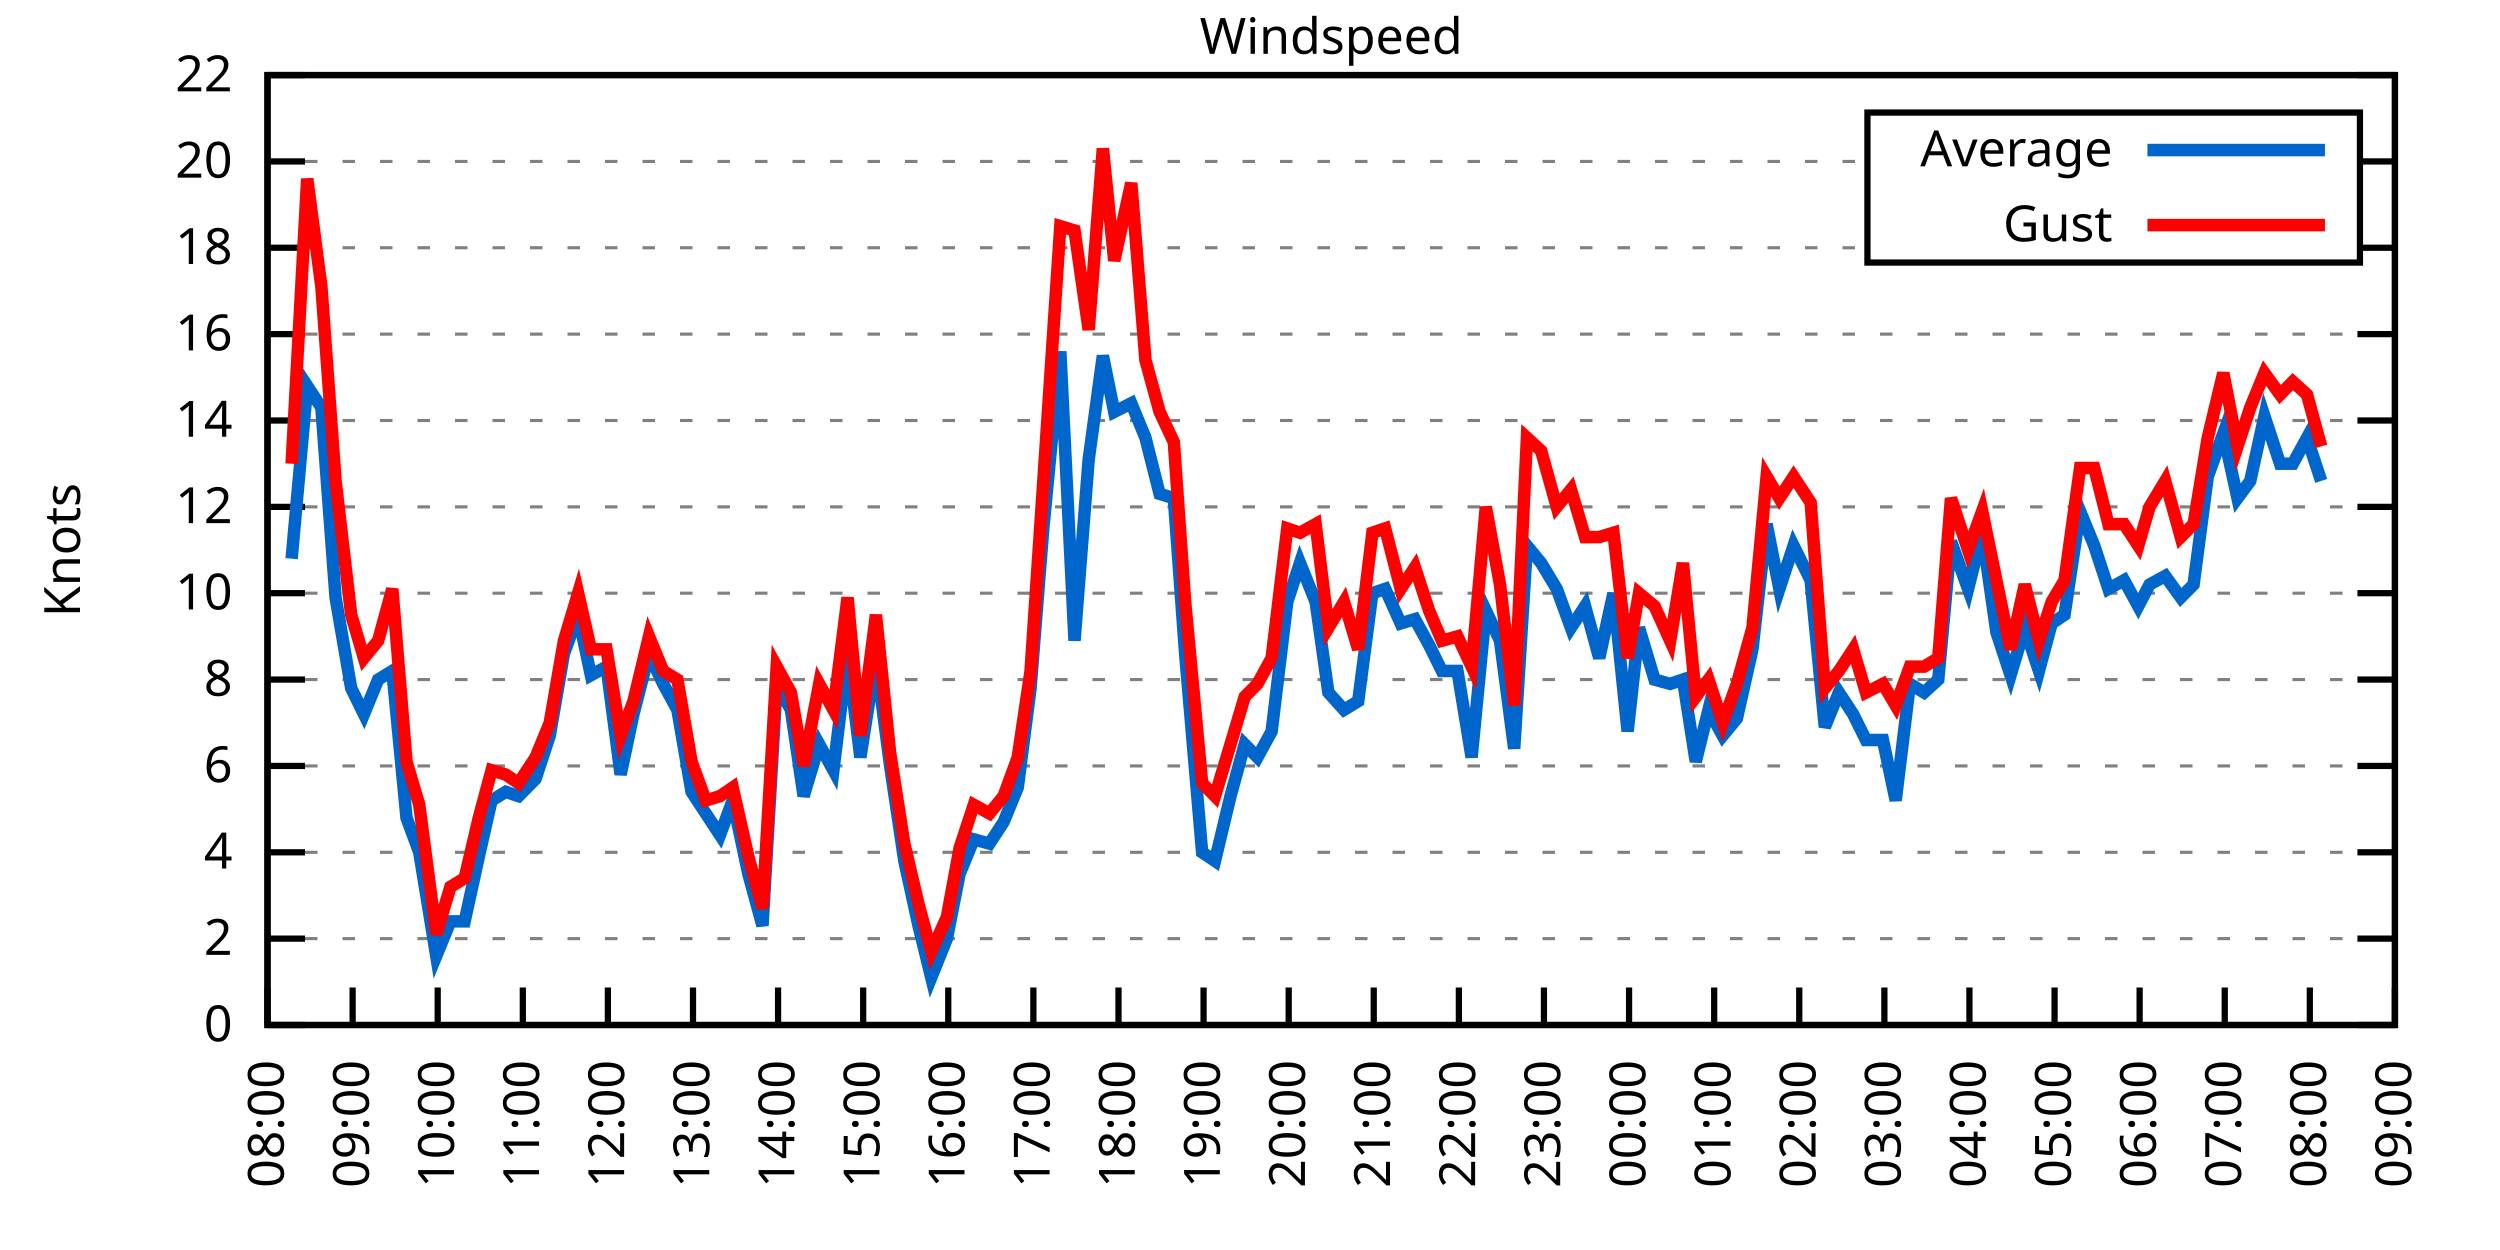
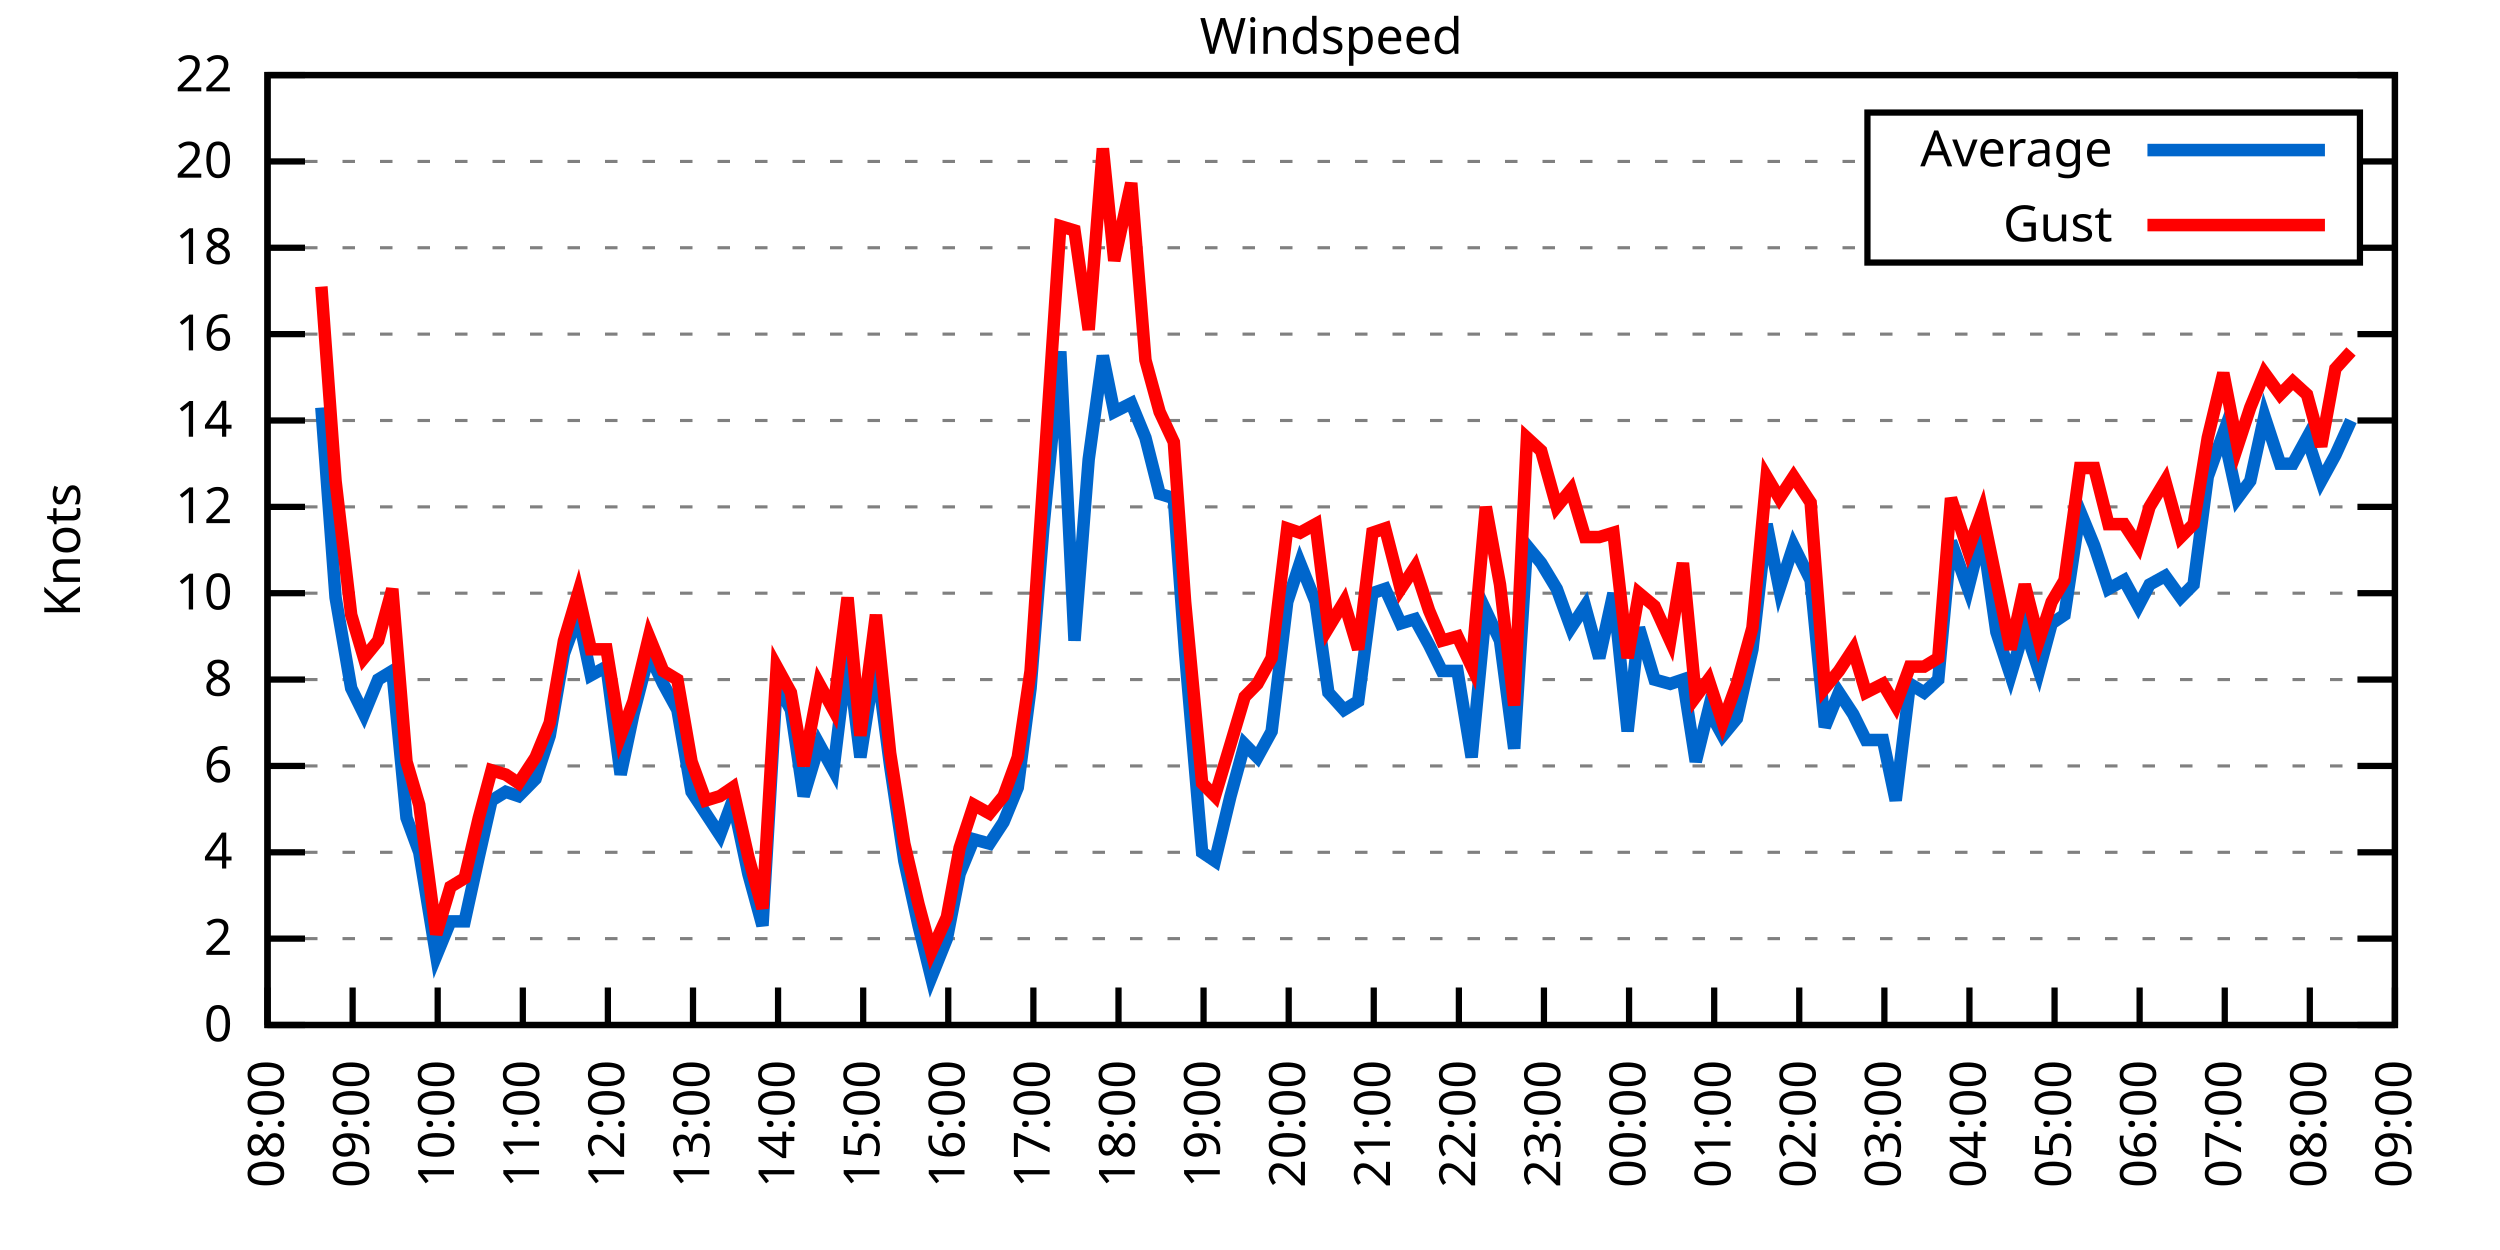
<svg xmlns="http://www.w3.org/2000/svg" xmlns:xlink="http://www.w3.org/1999/xlink" width="400" height="200" viewBox="0 0 400 200">
  <g id="gnuplot_canvas">
    <rect x="0" y="0" width="400" height="200" fill="none" />
    <defs>
      <circle id="gpDot" r="0.5" stroke-width="0.5" stroke="currentColor" />
      <path id="gpPt0" stroke-width="0.333" stroke="currentColor" d="M-1,0 h2 M0,-1 v2" />
      <path id="gpPt1" stroke-width="0.333" stroke="currentColor" d="M-1,-1 L1,1 M1,-1 L-1,1" />
      <path id="gpPt2" stroke-width="0.333" stroke="currentColor" d="M-1,0 L1,0 M0,-1 L0,1 M-1,-1 L1,1 M-1,1 L1,-1" />
      <rect id="gpPt3" stroke-width="0.333" stroke="currentColor" x="-1" y="-1" width="2" height="2" />
      <rect id="gpPt4" stroke-width="0.333" stroke="currentColor" fill="currentColor" x="-1" y="-1" width="2" height="2" />
      <circle id="gpPt5" stroke-width="0.333" stroke="currentColor" cx="0" cy="0" r="1" />
      <use xlink:href="#gpPt5" id="gpPt6" fill="currentColor" stroke="none" />
      <path id="gpPt7" stroke-width="0.333" stroke="currentColor" d="M0,-1.33 L-1.33,0.67 L1.33,0.67 z" />
      <use xlink:href="#gpPt7" id="gpPt8" fill="currentColor" stroke="none" />
      <use xlink:href="#gpPt7" id="gpPt9" stroke="currentColor" transform="rotate(180)" />
      <use xlink:href="#gpPt9" id="gpPt10" fill="currentColor" stroke="none" />
      <use xlink:href="#gpPt3" id="gpPt11" stroke="currentColor" transform="rotate(45)" />
      <use xlink:href="#gpPt11" id="gpPt12" fill="currentColor" stroke="none" />
      <path id="gpPt13" stroke-width="0.333" stroke="currentColor" d="M0,1.330 L1.265,0.411 L0.782,-1.067 L-0.782,-1.076 L-1.265,0.411 z" />
      <use xlink:href="#gpPt13" id="gpPt14" fill="currentColor" stroke="none" />
      <filter id="textbox" filterUnits="objectBoundingBox" x="0" y="0" height="1" width="1">
        <feFlood flood-color="white" flood-opacity="1" result="bgnd" />
        <feComposite in="SourceGraphic" in2="bgnd" operator="atop" />
      </filter>
      <filter id="greybox" filterUnits="objectBoundingBox" x="0" y="0" height="1" width="1">
        <feFlood flood-color="lightgrey" flood-opacity="1" result="grey" />
        <feComposite in="SourceGraphic" in2="grey" operator="atop" />
      </filter>
    </defs>
    <g fill="none" color="white" stroke="currentColor" stroke-width="1.00" stroke-linecap="butt" stroke-linejoin="miter">
</g>
    <g fill="none" color="black" stroke="currentColor" stroke-width="1.00" stroke-linecap="butt" stroke-linejoin="miter">
      <g stroke="none" shape-rendering="crispEdges">
        <polygon fill="rgb(255, 255, 255)" points="42.80,164.00 383.18,164.00 383.18,12.02 42.80,12.02 " />
      </g>
    </g>
    <g fill="none" color="black" stroke="currentColor" stroke-width="1.00" stroke-linecap="butt" stroke-linejoin="miter">
</g>
    <g fill="none" color="black" stroke="black" stroke-width="0.50" stroke-linecap="butt" stroke-linejoin="miter">
</g>
    <g fill="none" color="gray" stroke="currentColor" stroke-width="0.50" stroke-linecap="butt" stroke-linejoin="miter">
      <path stroke="gray" stroke-dasharray="2,4" class="gridline" d="M42.80,164.00 L383.19,164.00  " />
    </g>
    <g fill="none" color="gray" stroke="gray" stroke-width="1.00" stroke-linecap="butt" stroke-linejoin="miter">
</g>
    <g fill="none" color="black" stroke="currentColor" stroke-width="1.00" stroke-linecap="butt" stroke-linejoin="miter">
      <path stroke="black" d="M42.80,164.00 L48.80,164.00 M383.19,164.00 L377.19,164.00  " />
      <g transform="translate(37.20,166.60)" stroke="none" fill="black" font-family="Sans" font-size="8.00" text-anchor="end">
        <text>
          <tspan font-family="Sans"> 0</tspan>
        </text>
      </g>
    </g>
    <g fill="none" color="black" stroke="currentColor" stroke-width="1.00" stroke-linecap="butt" stroke-linejoin="miter">
</g>
    <g fill="none" color="black" stroke="black" stroke-width="0.50" stroke-linecap="butt" stroke-linejoin="miter">
</g>
    <g fill="none" color="gray" stroke="currentColor" stroke-width="0.50" stroke-linecap="butt" stroke-linejoin="miter">
      <path stroke="gray" stroke-dasharray="2,4" class="gridline" d="M42.80,150.18 L383.19,150.18  " />
    </g>
    <g fill="none" color="gray" stroke="gray" stroke-width="1.00" stroke-linecap="butt" stroke-linejoin="miter">
</g>
    <g fill="none" color="black" stroke="currentColor" stroke-width="1.00" stroke-linecap="butt" stroke-linejoin="miter">
      <path stroke="black" d="M42.80,150.18 L48.80,150.18 M383.19,150.18 L377.19,150.18  " />
      <g transform="translate(37.20,152.78)" stroke="none" fill="black" font-family="Sans" font-size="8.00" text-anchor="end">
        <text>
          <tspan font-family="Sans"> 2</tspan>
        </text>
      </g>
    </g>
    <g fill="none" color="black" stroke="currentColor" stroke-width="1.00" stroke-linecap="butt" stroke-linejoin="miter">
</g>
    <g fill="none" color="black" stroke="black" stroke-width="0.50" stroke-linecap="butt" stroke-linejoin="miter">
</g>
    <g fill="none" color="gray" stroke="currentColor" stroke-width="0.50" stroke-linecap="butt" stroke-linejoin="miter">
      <path stroke="gray" stroke-dasharray="2,4" class="gridline" d="M42.80,136.37 L383.19,136.37  " />
    </g>
    <g fill="none" color="gray" stroke="gray" stroke-width="1.00" stroke-linecap="butt" stroke-linejoin="miter">
</g>
    <g fill="none" color="black" stroke="currentColor" stroke-width="1.00" stroke-linecap="butt" stroke-linejoin="miter">
      <path stroke="black" d="M42.80,136.37 L48.80,136.37 M383.19,136.37 L377.19,136.37  " />
      <g transform="translate(37.20,138.97)" stroke="none" fill="black" font-family="Sans" font-size="8.00" text-anchor="end">
        <text>
          <tspan font-family="Sans"> 4</tspan>
        </text>
      </g>
    </g>
    <g fill="none" color="black" stroke="currentColor" stroke-width="1.00" stroke-linecap="butt" stroke-linejoin="miter">
</g>
    <g fill="none" color="black" stroke="black" stroke-width="0.50" stroke-linecap="butt" stroke-linejoin="miter">
</g>
    <g fill="none" color="gray" stroke="currentColor" stroke-width="0.50" stroke-linecap="butt" stroke-linejoin="miter">
      <path stroke="gray" stroke-dasharray="2,4" class="gridline" d="M42.80,122.55 L383.19,122.55  " />
    </g>
    <g fill="none" color="gray" stroke="gray" stroke-width="1.00" stroke-linecap="butt" stroke-linejoin="miter">
</g>
    <g fill="none" color="black" stroke="currentColor" stroke-width="1.00" stroke-linecap="butt" stroke-linejoin="miter">
      <path stroke="black" d="M42.80,122.55 L48.80,122.55 M383.19,122.55 L377.19,122.55  " />
      <g transform="translate(37.20,125.15)" stroke="none" fill="black" font-family="Sans" font-size="8.00" text-anchor="end">
        <text>
          <tspan font-family="Sans"> 6</tspan>
        </text>
      </g>
    </g>
    <g fill="none" color="black" stroke="currentColor" stroke-width="1.00" stroke-linecap="butt" stroke-linejoin="miter">
</g>
    <g fill="none" color="black" stroke="black" stroke-width="0.50" stroke-linecap="butt" stroke-linejoin="miter">
</g>
    <g fill="none" color="gray" stroke="currentColor" stroke-width="0.50" stroke-linecap="butt" stroke-linejoin="miter">
      <path stroke="gray" stroke-dasharray="2,4" class="gridline" d="M42.80,108.73 L383.19,108.73  " />
    </g>
    <g fill="none" color="gray" stroke="gray" stroke-width="1.00" stroke-linecap="butt" stroke-linejoin="miter">
</g>
    <g fill="none" color="black" stroke="currentColor" stroke-width="1.00" stroke-linecap="butt" stroke-linejoin="miter">
      <path stroke="black" d="M42.80,108.73 L48.80,108.73 M383.19,108.73 L377.19,108.73  " />
      <g transform="translate(37.20,111.33)" stroke="none" fill="black" font-family="Sans" font-size="8.00" text-anchor="end">
        <text>
          <tspan font-family="Sans"> 8</tspan>
        </text>
      </g>
    </g>
    <g fill="none" color="black" stroke="currentColor" stroke-width="1.00" stroke-linecap="butt" stroke-linejoin="miter">
</g>
    <g fill="none" color="black" stroke="black" stroke-width="0.50" stroke-linecap="butt" stroke-linejoin="miter">
</g>
    <g fill="none" color="gray" stroke="currentColor" stroke-width="0.50" stroke-linecap="butt" stroke-linejoin="miter">
      <path stroke="gray" stroke-dasharray="2,4" class="gridline" d="M42.80,94.91 L383.19,94.91  " />
    </g>
    <g fill="none" color="gray" stroke="gray" stroke-width="1.00" stroke-linecap="butt" stroke-linejoin="miter">
</g>
    <g fill="none" color="black" stroke="currentColor" stroke-width="1.00" stroke-linecap="butt" stroke-linejoin="miter">
      <path stroke="black" d="M42.80,94.91 L48.80,94.91 M383.19,94.91 L377.19,94.91  " />
      <g transform="translate(37.20,97.51)" stroke="none" fill="black" font-family="Sans" font-size="8.00" text-anchor="end">
        <text>
          <tspan font-family="Sans"> 10</tspan>
        </text>
      </g>
    </g>
    <g fill="none" color="black" stroke="currentColor" stroke-width="1.00" stroke-linecap="butt" stroke-linejoin="miter">
</g>
    <g fill="none" color="black" stroke="black" stroke-width="0.50" stroke-linecap="butt" stroke-linejoin="miter">
</g>
    <g fill="none" color="gray" stroke="currentColor" stroke-width="0.50" stroke-linecap="butt" stroke-linejoin="miter">
      <path stroke="gray" stroke-dasharray="2,4" class="gridline" d="M42.80,81.10 L383.19,81.10  " />
    </g>
    <g fill="none" color="gray" stroke="gray" stroke-width="1.00" stroke-linecap="butt" stroke-linejoin="miter">
</g>
    <g fill="none" color="black" stroke="currentColor" stroke-width="1.00" stroke-linecap="butt" stroke-linejoin="miter">
      <path stroke="black" d="M42.80,81.10 L48.80,81.10 M383.19,81.10 L377.19,81.10  " />
      <g transform="translate(37.20,83.70)" stroke="none" fill="black" font-family="Sans" font-size="8.00" text-anchor="end">
        <text>
          <tspan font-family="Sans"> 12</tspan>
        </text>
      </g>
    </g>
    <g fill="none" color="black" stroke="currentColor" stroke-width="1.00" stroke-linecap="butt" stroke-linejoin="miter">
</g>
    <g fill="none" color="black" stroke="black" stroke-width="0.50" stroke-linecap="butt" stroke-linejoin="miter">
</g>
    <g fill="none" color="gray" stroke="currentColor" stroke-width="0.50" stroke-linecap="butt" stroke-linejoin="miter">
      <path stroke="gray" stroke-dasharray="2,4" class="gridline" d="M42.80,67.28 L383.19,67.28  " />
    </g>
    <g fill="none" color="gray" stroke="gray" stroke-width="1.00" stroke-linecap="butt" stroke-linejoin="miter">
</g>
    <g fill="none" color="black" stroke="currentColor" stroke-width="1.00" stroke-linecap="butt" stroke-linejoin="miter">
      <path stroke="black" d="M42.80,67.28 L48.80,67.28 M383.19,67.28 L377.19,67.28  " />
      <g transform="translate(37.20,69.88)" stroke="none" fill="black" font-family="Sans" font-size="8.00" text-anchor="end">
        <text>
          <tspan font-family="Sans"> 14</tspan>
        </text>
      </g>
    </g>
    <g fill="none" color="black" stroke="currentColor" stroke-width="1.00" stroke-linecap="butt" stroke-linejoin="miter">
</g>
    <g fill="none" color="black" stroke="black" stroke-width="0.50" stroke-linecap="butt" stroke-linejoin="miter">
</g>
    <g fill="none" color="gray" stroke="currentColor" stroke-width="0.50" stroke-linecap="butt" stroke-linejoin="miter">
      <path stroke="gray" stroke-dasharray="2,4" class="gridline" d="M42.80,53.46 L383.19,53.46  " />
    </g>
    <g fill="none" color="gray" stroke="gray" stroke-width="1.00" stroke-linecap="butt" stroke-linejoin="miter">
</g>
    <g fill="none" color="black" stroke="currentColor" stroke-width="1.00" stroke-linecap="butt" stroke-linejoin="miter">
      <path stroke="black" d="M42.80,53.46 L48.80,53.46 M383.19,53.46 L377.19,53.46  " />
      <g transform="translate(37.20,56.06)" stroke="none" fill="black" font-family="Sans" font-size="8.00" text-anchor="end">
        <text>
          <tspan font-family="Sans"> 16</tspan>
        </text>
      </g>
    </g>
    <g fill="none" color="black" stroke="currentColor" stroke-width="1.00" stroke-linecap="butt" stroke-linejoin="miter">
</g>
    <g fill="none" color="black" stroke="black" stroke-width="0.50" stroke-linecap="butt" stroke-linejoin="miter">
</g>
    <g fill="none" color="gray" stroke="currentColor" stroke-width="0.50" stroke-linecap="butt" stroke-linejoin="miter">
      <path stroke="gray" stroke-dasharray="2,4" class="gridline" d="M42.80,39.64 L298.79,39.64 M377.59,39.64 L383.19,39.64  " />
    </g>
    <g fill="none" color="gray" stroke="gray" stroke-width="1.00" stroke-linecap="butt" stroke-linejoin="miter">
</g>
    <g fill="none" color="black" stroke="currentColor" stroke-width="1.00" stroke-linecap="butt" stroke-linejoin="miter">
      <path stroke="black" d="M42.80,39.64 L48.80,39.64 M383.19,39.64 L377.19,39.64  " />
      <g transform="translate(37.20,42.24)" stroke="none" fill="black" font-family="Sans" font-size="8.00" text-anchor="end">
        <text>
          <tspan font-family="Sans"> 18</tspan>
        </text>
      </g>
    </g>
    <g fill="none" color="black" stroke="currentColor" stroke-width="1.00" stroke-linecap="butt" stroke-linejoin="miter">
</g>
    <g fill="none" color="black" stroke="black" stroke-width="0.50" stroke-linecap="butt" stroke-linejoin="miter">
</g>
    <g fill="none" color="gray" stroke="currentColor" stroke-width="0.50" stroke-linecap="butt" stroke-linejoin="miter">
      <path stroke="gray" stroke-dasharray="2,4" class="gridline" d="M42.80,25.83 L298.79,25.83 M377.59,25.83 L383.19,25.83  " />
    </g>
    <g fill="none" color="gray" stroke="gray" stroke-width="1.00" stroke-linecap="butt" stroke-linejoin="miter">
</g>
    <g fill="none" color="black" stroke="currentColor" stroke-width="1.00" stroke-linecap="butt" stroke-linejoin="miter">
      <path stroke="black" d="M42.80,25.83 L48.80,25.83 M383.19,25.83 L377.19,25.83  " />
      <g transform="translate(37.20,28.43)" stroke="none" fill="black" font-family="Sans" font-size="8.00" text-anchor="end">
        <text>
          <tspan font-family="Sans"> 20</tspan>
        </text>
      </g>
    </g>
    <g fill="none" color="black" stroke="currentColor" stroke-width="1.00" stroke-linecap="butt" stroke-linejoin="miter">
</g>
    <g fill="none" color="black" stroke="black" stroke-width="0.50" stroke-linecap="butt" stroke-linejoin="miter">
</g>
    <g fill="none" color="gray" stroke="currentColor" stroke-width="0.50" stroke-linecap="butt" stroke-linejoin="miter">
      <path stroke="gray" stroke-dasharray="2,4" class="gridline" d="M42.80,12.01 L383.19,12.01  " />
    </g>
    <g fill="none" color="gray" stroke="gray" stroke-width="1.00" stroke-linecap="butt" stroke-linejoin="miter">
</g>
    <g fill="none" color="black" stroke="currentColor" stroke-width="1.00" stroke-linecap="butt" stroke-linejoin="miter">
      <path stroke="black" d="M42.80,12.01 L48.80,12.01 M383.19,12.01 L377.19,12.01  " />
      <g transform="translate(37.20,14.61)" stroke="none" fill="black" font-family="Sans" font-size="8.00" text-anchor="end">
        <text>
          <tspan font-family="Sans"> 22</tspan>
        </text>
      </g>
    </g>
    <g fill="none" color="black" stroke="currentColor" stroke-width="1.00" stroke-linecap="butt" stroke-linejoin="miter">
      <path stroke="black" d="M42.80,164.00 L42.80,158.00  " />
      <g transform="translate(45.40,169.60) rotate(270.00)" stroke="none" fill="black" font-family="Sans" font-size="8.00" text-anchor="end">
        <text>
          <tspan font-family="Sans">08:00</tspan>
        </text>
      </g>
    </g>
    <g fill="none" color="black" stroke="currentColor" stroke-width="1.00" stroke-linecap="butt" stroke-linejoin="miter">
      <path stroke="black" d="M56.42,164.00 L56.42,158.00  " />
      <g transform="translate(59.02,169.60) rotate(270.00)" stroke="none" fill="black" font-family="Sans" font-size="8.00" text-anchor="end">
        <text>
          <tspan font-family="Sans">09:00</tspan>
        </text>
      </g>
    </g>
    <g fill="none" color="black" stroke="currentColor" stroke-width="1.00" stroke-linecap="butt" stroke-linejoin="miter">
      <path stroke="black" d="M70.03,164.00 L70.03,158.00  " />
      <g transform="translate(72.63,169.60) rotate(270.00)" stroke="none" fill="black" font-family="Sans" font-size="8.00" text-anchor="end">
        <text>
          <tspan font-family="Sans">10:00</tspan>
        </text>
      </g>
    </g>
    <g fill="none" color="black" stroke="currentColor" stroke-width="1.00" stroke-linecap="butt" stroke-linejoin="miter">
      <path stroke="black" d="M83.65,164.00 L83.65,158.00  " />
      <g transform="translate(86.25,169.60) rotate(270.00)" stroke="none" fill="black" font-family="Sans" font-size="8.00" text-anchor="end">
        <text>
          <tspan font-family="Sans">11:00</tspan>
        </text>
      </g>
    </g>
    <g fill="none" color="black" stroke="currentColor" stroke-width="1.00" stroke-linecap="butt" stroke-linejoin="miter">
      <path stroke="black" d="M97.26,164.00 L97.26,158.00  " />
      <g transform="translate(99.86,169.60) rotate(270.00)" stroke="none" fill="black" font-family="Sans" font-size="8.00" text-anchor="end">
        <text>
          <tspan font-family="Sans">12:00</tspan>
        </text>
      </g>
    </g>
    <g fill="none" color="black" stroke="currentColor" stroke-width="1.00" stroke-linecap="butt" stroke-linejoin="miter">
      <path stroke="black" d="M110.88,164.00 L110.88,158.00  " />
      <g transform="translate(113.48,169.60) rotate(270.00)" stroke="none" fill="black" font-family="Sans" font-size="8.00" text-anchor="end">
        <text>
          <tspan font-family="Sans">13:00</tspan>
        </text>
      </g>
    </g>
    <g fill="none" color="black" stroke="currentColor" stroke-width="1.00" stroke-linecap="butt" stroke-linejoin="miter">
      <path stroke="black" d="M124.49,164.00 L124.49,158.00  " />
      <g transform="translate(127.09,169.60) rotate(270.00)" stroke="none" fill="black" font-family="Sans" font-size="8.00" text-anchor="end">
        <text>
          <tspan font-family="Sans">14:00</tspan>
        </text>
      </g>
    </g>
    <g fill="none" color="black" stroke="currentColor" stroke-width="1.00" stroke-linecap="butt" stroke-linejoin="miter">
      <path stroke="black" d="M138.11,164.00 L138.11,158.00  " />
      <g transform="translate(140.71,169.60) rotate(270.00)" stroke="none" fill="black" font-family="Sans" font-size="8.00" text-anchor="end">
        <text>
          <tspan font-family="Sans">15:00</tspan>
        </text>
      </g>
    </g>
    <g fill="none" color="black" stroke="currentColor" stroke-width="1.00" stroke-linecap="butt" stroke-linejoin="miter">
      <path stroke="black" d="M151.72,164.00 L151.72,158.00  " />
      <g transform="translate(154.32,169.60) rotate(270.00)" stroke="none" fill="black" font-family="Sans" font-size="8.00" text-anchor="end">
        <text>
          <tspan font-family="Sans">16:00</tspan>
        </text>
      </g>
    </g>
    <g fill="none" color="black" stroke="currentColor" stroke-width="1.00" stroke-linecap="butt" stroke-linejoin="miter">
      <path stroke="black" d="M165.34,164.00 L165.34,158.00  " />
      <g transform="translate(167.94,169.60) rotate(270.00)" stroke="none" fill="black" font-family="Sans" font-size="8.00" text-anchor="end">
        <text>
          <tspan font-family="Sans">17:00</tspan>
        </text>
      </g>
    </g>
    <g fill="none" color="black" stroke="currentColor" stroke-width="1.00" stroke-linecap="butt" stroke-linejoin="miter">
      <path stroke="black" d="M178.96,164.00 L178.96,158.00  " />
      <g transform="translate(181.56,169.60) rotate(270.00)" stroke="none" fill="black" font-family="Sans" font-size="8.00" text-anchor="end">
        <text>
          <tspan font-family="Sans">18:00</tspan>
        </text>
      </g>
    </g>
    <g fill="none" color="black" stroke="currentColor" stroke-width="1.00" stroke-linecap="butt" stroke-linejoin="miter">
      <path stroke="black" d="M192.57,164.00 L192.57,158.00  " />
      <g transform="translate(195.17,169.60) rotate(270.00)" stroke="none" fill="black" font-family="Sans" font-size="8.00" text-anchor="end">
        <text>
          <tspan font-family="Sans">19:00</tspan>
        </text>
      </g>
    </g>
    <g fill="none" color="black" stroke="currentColor" stroke-width="1.00" stroke-linecap="butt" stroke-linejoin="miter">
      <path stroke="black" d="M206.19,164.00 L206.19,158.00  " />
      <g transform="translate(208.79,169.60) rotate(270.00)" stroke="none" fill="black" font-family="Sans" font-size="8.00" text-anchor="end">
        <text>
          <tspan font-family="Sans">20:00</tspan>
        </text>
      </g>
    </g>
    <g fill="none" color="black" stroke="currentColor" stroke-width="1.00" stroke-linecap="butt" stroke-linejoin="miter">
      <path stroke="black" d="M219.80,164.00 L219.80,158.00  " />
      <g transform="translate(222.40,169.60) rotate(270.00)" stroke="none" fill="black" font-family="Sans" font-size="8.00" text-anchor="end">
        <text>
          <tspan font-family="Sans">21:00</tspan>
        </text>
      </g>
    </g>
    <g fill="none" color="black" stroke="currentColor" stroke-width="1.00" stroke-linecap="butt" stroke-linejoin="miter">
      <path stroke="black" d="M233.42,164.00 L233.42,158.00  " />
      <g transform="translate(236.02,169.60) rotate(270.00)" stroke="none" fill="black" font-family="Sans" font-size="8.00" text-anchor="end">
        <text>
          <tspan font-family="Sans">22:00</tspan>
        </text>
      </g>
    </g>
    <g fill="none" color="black" stroke="currentColor" stroke-width="1.00" stroke-linecap="butt" stroke-linejoin="miter">
      <path stroke="black" d="M247.03,164.00 L247.03,158.00  " />
      <g transform="translate(249.63,169.60) rotate(270.00)" stroke="none" fill="black" font-family="Sans" font-size="8.00" text-anchor="end">
        <text>
          <tspan font-family="Sans">23:00</tspan>
        </text>
      </g>
    </g>
    <g fill="none" color="black" stroke="currentColor" stroke-width="1.00" stroke-linecap="butt" stroke-linejoin="miter">
      <path stroke="black" d="M260.65,164.00 L260.65,158.00  " />
      <g transform="translate(263.25,169.60) rotate(270.00)" stroke="none" fill="black" font-family="Sans" font-size="8.00" text-anchor="end">
        <text>
          <tspan font-family="Sans">00:00</tspan>
        </text>
      </g>
    </g>
    <g fill="none" color="black" stroke="currentColor" stroke-width="1.00" stroke-linecap="butt" stroke-linejoin="miter">
      <path stroke="black" d="M274.27,164.00 L274.27,158.00  " />
      <g transform="translate(276.87,169.60) rotate(270.00)" stroke="none" fill="black" font-family="Sans" font-size="8.00" text-anchor="end">
        <text>
          <tspan font-family="Sans">01:00</tspan>
        </text>
      </g>
    </g>
    <g fill="none" color="black" stroke="currentColor" stroke-width="1.00" stroke-linecap="butt" stroke-linejoin="miter">
      <path stroke="black" d="M287.88,164.00 L287.88,158.00  " />
      <g transform="translate(290.48,169.60) rotate(270.00)" stroke="none" fill="black" font-family="Sans" font-size="8.00" text-anchor="end">
        <text>
          <tspan font-family="Sans">02:00</tspan>
        </text>
      </g>
    </g>
    <g fill="none" color="black" stroke="currentColor" stroke-width="1.00" stroke-linecap="butt" stroke-linejoin="miter">
      <path stroke="black" d="M301.50,164.00 L301.50,158.00  " />
      <g transform="translate(304.10,169.60) rotate(270.00)" stroke="none" fill="black" font-family="Sans" font-size="8.00" text-anchor="end">
        <text>
          <tspan font-family="Sans">03:00</tspan>
        </text>
      </g>
    </g>
    <g fill="none" color="black" stroke="currentColor" stroke-width="1.00" stroke-linecap="butt" stroke-linejoin="miter">
      <path stroke="black" d="M315.11,164.00 L315.11,158.00  " />
      <g transform="translate(317.71,169.60) rotate(270.00)" stroke="none" fill="black" font-family="Sans" font-size="8.00" text-anchor="end">
        <text>
          <tspan font-family="Sans">04:00</tspan>
        </text>
      </g>
    </g>
    <g fill="none" color="black" stroke="currentColor" stroke-width="1.00" stroke-linecap="butt" stroke-linejoin="miter">
      <path stroke="black" d="M328.73,164.00 L328.73,158.00  " />
      <g transform="translate(331.33,169.60) rotate(270.00)" stroke="none" fill="black" font-family="Sans" font-size="8.00" text-anchor="end">
        <text>
          <tspan font-family="Sans">05:00</tspan>
        </text>
      </g>
    </g>
    <g fill="none" color="black" stroke="currentColor" stroke-width="1.00" stroke-linecap="butt" stroke-linejoin="miter">
      <path stroke="black" d="M342.34,164.00 L342.34,158.00  " />
      <g transform="translate(344.94,169.60) rotate(270.00)" stroke="none" fill="black" font-family="Sans" font-size="8.00" text-anchor="end">
        <text>
          <tspan font-family="Sans">06:00</tspan>
        </text>
      </g>
    </g>
    <g fill="none" color="black" stroke="currentColor" stroke-width="1.00" stroke-linecap="butt" stroke-linejoin="miter">
      <path stroke="black" d="M355.96,164.00 L355.96,158.00  " />
      <g transform="translate(358.56,169.60) rotate(270.00)" stroke="none" fill="black" font-family="Sans" font-size="8.00" text-anchor="end">
        <text>
          <tspan font-family="Sans">07:00</tspan>
        </text>
      </g>
    </g>
    <g fill="none" color="black" stroke="currentColor" stroke-width="1.00" stroke-linecap="butt" stroke-linejoin="miter">
      <path stroke="black" d="M369.57,164.00 L369.57,158.00  " />
      <g transform="translate(372.17,169.60) rotate(270.00)" stroke="none" fill="black" font-family="Sans" font-size="8.00" text-anchor="end">
        <text>
          <tspan font-family="Sans">08:00</tspan>
        </text>
      </g>
    </g>
    <g fill="none" color="black" stroke="currentColor" stroke-width="1.00" stroke-linecap="butt" stroke-linejoin="miter">
      <path stroke="black" d="M383.19,164.00 L383.19,158.00  " />
      <g transform="translate(385.79,169.60) rotate(270.00)" stroke="none" fill="black" font-family="Sans" font-size="8.00" text-anchor="end">
        <text>
          <tspan font-family="Sans">09:00</tspan>
        </text>
      </g>
    </g>
    <g fill="none" color="black" stroke="currentColor" stroke-width="1.00" stroke-linecap="butt" stroke-linejoin="miter">
</g>
    <g fill="none" color="black" stroke="currentColor" stroke-width="1.00" stroke-linecap="butt" stroke-linejoin="miter">
      <path stroke="black" d="M42.80,12.01 L42.80,164.00 L383.19,164.00 L383.19,12.01 L42.80,12.01 Z  " />
    </g>
    <g fill="none" color="black" stroke="currentColor" stroke-width="1.00" stroke-linecap="butt" stroke-linejoin="miter">
</g>
    <g fill="none" color="black" stroke="currentColor" stroke-width="1.00" stroke-linecap="butt" stroke-linejoin="miter">
      <path stroke="black" d="M298.79,42.01 L298.79,18.01 L377.59,18.01 L377.59,42.01 L298.79,42.01 Z  " />
    </g>
    <g id="Windspeed_plot_1">
      <g fill="none" color="white" stroke="black" stroke-width="2.00" stroke-linecap="butt" stroke-linejoin="miter">
</g>
      <g fill="none" color="black" stroke="currentColor" stroke-width="2.00" stroke-linecap="butt" stroke-linejoin="miter">
        <g transform="translate(337.99,26.61)" stroke="none" fill="black" font-family="Sans" font-size="8.00" text-anchor="end">
          <text>
            <tspan font-family="Sans">Average</tspan>
          </text>
        </g>
      </g>
      <g fill="none" color="black" stroke="currentColor" stroke-width="2.00" stroke-linecap="butt" stroke-linejoin="miter">
-         <path stroke="rgb(  0, 102, 204)" d="M343.59,24.01 L371.99,24.01 M46.66,89.39 L49.15,61.75 L51.42,65.21 L53.69,95.60 L56.19,110.11 L58.23,114.26   L60.50,108.73 L62.77,107.35 L65.04,130.84 L67.08,136.37 L69.80,152.95 L72.07,147.42 L74.34,147.42 L76.61,137.06   L78.65,128.08 L80.92,126.69 L82.97,127.38 L85.69,124.62 L87.96,117.71 L90.23,104.59 L92.50,98.37 L94.54,108.04   L97.04,106.66 L99.30,123.93 L101.35,114.26 L103.84,104.59 L106.11,109.42 L108.38,113.57 L110.65,126.69 L112.92,130.15   L115.19,133.60 L117.23,128.08 L119.73,139.82 L122.00,148.11 L124.27,109.42 L126.54,113.57 L128.58,127.38 L131.07,119.09   L133.34,123.24 L135.61,104.59 L137.66,121.17 L140.15,105.28 L142.42,122.55 L144.69,137.75 L146.96,148.11 L149.00,156.40   L151.50,150.18 L153.54,139.82 L155.81,134.29 L158.31,134.98 L160.57,131.53 L162.84,126.00 L164.89,110.11 L166.93,84.55   L169.65,56.23 L171.92,102.51 L174.19,73.50 L176.46,56.92 L178.28,65.90 L181.00,64.52 L183.27,70.04 L185.54,79.02   L187.81,79.71 L189.62,104.59 L192.34,136.37 L194.39,137.75 L196.88,127.38 L199.15,119.09 L201.19,121.17 L203.46,117.02   L205.96,96.30 L208.00,90.08 L210.50,96.30 L212.54,110.80 L215.04,113.57 L217.31,112.19 L219.58,94.91 L221.62,94.22   L224.11,99.75 L226.38,99.06 L228.65,103.20 L230.70,107.35 L233.19,107.35 L235.46,121.17 L237.73,97.68 L240.00,102.51   L242.27,119.78 L244.31,87.31 L246.58,90.08 L249.08,94.22 L251.35,100.44 L253.61,96.99 L255.88,105.28 L258.15,94.91   L260.42,117.02 L262.24,100.44 L264.73,108.73 L267.23,109.42 L269.27,108.73 L271.32,121.86 L273.36,113.57 L275.63,117.71   L277.90,114.95 L280.39,103.89 L282.66,83.86 L284.70,94.22 L286.97,87.31 L289.70,92.84 L291.97,116.33 L294.23,110.80   L296.50,114.26 L298.55,118.40 L301.27,118.40 L303.31,128.08 L305.58,109.42 L307.85,110.80 L310.12,108.73 L312.16,86.62   L314.89,94.22 L317.15,85.24 L319.42,101.13 L321.69,108.04 L323.96,100.44 L326.23,107.35 L328.27,99.75 L330.32,98.37   L332.81,81.79 L335.08,87.31 L337.35,94.22 L339.85,92.84 L342.12,96.99 L343.93,93.53 L346.43,92.15 L348.92,95.60   L350.97,93.53 L353.24,76.26 L355.73,69.35 L358.00,79.71 L360.04,76.95 L362.31,66.59 L364.81,74.19 L366.85,74.19   L369.12,70.04 L371.39,76.95  " />
+         <path stroke="rgb(  0, 102, 204)" d="M343.59,24.01 L371.99,24.01 M51.42,65.21 L53.69,95.60 L56.19,110.11 L58.23,114.26 L60.50,108.73 L62.77,107.35   L65.04,130.84 L67.08,136.37 L69.80,152.95 L72.07,147.42 L74.34,147.42 L76.61,137.06 L78.65,128.08 L80.92,126.69   L82.97,127.38 L85.69,124.62 L87.96,117.71 L90.23,104.59 L92.50,98.37 L94.54,108.04 L97.04,106.66 L99.30,123.93   L101.35,114.26 L103.84,104.59 L106.11,109.42 L108.38,113.57 L110.65,126.69 L112.92,130.15 L115.19,133.60 L117.23,128.08   L119.73,139.82 L122.00,148.11 L124.27,109.42 L126.54,113.57 L128.58,127.38 L131.07,119.09 L133.34,123.24 L135.61,104.59   L137.66,121.17 L140.15,105.28 L142.42,122.55 L144.69,137.75 L146.96,148.11 L149.00,156.40 L151.50,150.18 L153.54,139.82   L155.81,134.29 L158.31,134.98 L160.57,131.53 L162.84,126.00 L164.89,110.11 L166.93,84.55 L169.65,56.23 L171.92,102.51   L174.19,73.50 L176.46,56.92 L178.28,65.90 L181.00,64.52 L183.27,70.04 L185.54,79.02 L187.81,79.71 L189.62,104.59   L192.34,136.37 L194.39,137.75 L196.88,127.38 L199.15,119.09 L201.19,121.17 L203.46,117.02 L205.96,96.30 L208.00,90.08   L210.50,96.30 L212.54,110.80 L215.04,113.57 L217.31,112.19 L219.58,94.91 L221.62,94.22 L224.11,99.75 L226.38,99.06   L228.65,103.20 L230.70,107.35 L233.19,107.35 L235.46,121.17 L237.73,97.68 L240.00,102.51 L242.27,119.78 L244.31,87.31   L246.58,90.08 L249.08,94.22 L251.35,100.44 L253.61,96.99 L255.88,105.28 L258.15,94.91 L260.42,117.02 L262.24,100.44   L264.73,108.73 L267.23,109.42 L269.27,108.73 L271.32,121.86 L273.36,113.57 L275.63,117.71 L277.90,114.95 L280.39,103.89   L282.66,83.86 L284.70,94.22 L286.97,87.31 L289.70,92.84 L291.97,116.33 L294.23,110.80 L296.50,114.26 L298.55,118.40   L301.27,118.40 L303.31,128.08 L305.58,109.42 L307.85,110.80 L310.12,108.73 L312.16,86.62 L314.89,94.22 L317.15,85.24   L319.42,101.13 L321.69,108.04 L323.96,100.44 L326.23,107.35 L328.27,99.75 L330.32,98.37 L332.81,81.79 L335.08,87.31   L337.35,94.22 L339.85,92.84 L342.12,96.99 L343.93,93.53 L346.43,92.15 L348.92,95.60 L350.97,93.53 L353.24,76.26   L355.73,69.35 L358.00,79.71 L360.04,76.95 L362.31,66.59 L364.81,74.19 L366.85,74.19 L369.12,70.04 L371.39,76.95   L373.66,72.81 L376.16,67.28  " />
      </g>
    </g>
    <g id="Windspeed_plot_2">
      <g fill="none" color="black" stroke="currentColor" stroke-width="2.00" stroke-linecap="butt" stroke-linejoin="miter">
        <g transform="translate(337.99,38.61)" stroke="none" fill="black" font-family="Sans" font-size="8.00" text-anchor="end">
          <text>
            <tspan font-family="Sans">Gust</tspan>
          </text>
        </g>
      </g>
      <g fill="none" color="black" stroke="currentColor" stroke-width="2.00" stroke-linecap="butt" stroke-linejoin="miter">
-         <path stroke="rgb(255,   0,   0)" d="M343.59,36.01 L371.99,36.01 M46.66,74.19 L49.15,28.59 L51.42,45.86 L53.69,76.95 L56.19,98.37 L58.23,105.28   L60.50,102.51 L62.77,94.22 L65.04,121.86 L67.08,128.77 L69.80,149.49 L72.07,141.89 L74.34,140.51 L76.61,130.84   L78.65,123.24 L80.92,123.93 L82.97,125.31 L85.69,121.17 L87.96,115.64 L90.23,102.51 L92.50,94.91 L94.54,103.89   L97.04,103.89 L99.30,117.71 L101.35,112.19 L103.84,101.82 L106.11,107.35 L108.38,108.73 L110.65,121.86 L112.92,128.08   L115.19,127.38 L117.23,126.00 L119.73,137.06 L122.00,145.35 L124.27,106.66 L126.54,110.80 L128.58,122.55 L131.07,109.42   L133.34,113.57 L135.61,95.60 L137.66,117.71 L140.15,98.37 L142.42,120.48 L144.69,134.98 L146.96,144.66 L149.00,152.26   L151.50,146.73 L153.54,135.67 L155.81,128.77 L158.31,130.15 L160.57,127.38 L162.84,121.17 L164.89,107.35 L166.93,76.95   L169.65,36.19 L171.92,36.88 L174.19,52.77 L176.46,23.75 L178.28,41.72 L181.00,29.28 L183.27,57.61 L185.54,65.90   L187.81,70.73 L189.62,96.30 L192.34,125.31 L194.39,127.38 L196.88,119.09 L199.15,111.49 L201.19,109.42 L203.46,105.28   L205.96,84.55 L208.00,85.24 L210.50,83.86 L212.54,100.44 L215.04,96.30 L217.31,103.89 L219.58,85.24 L221.62,84.55   L224.11,94.22 L226.38,90.77 L228.65,97.68 L230.70,102.51 L233.19,101.82 L235.46,106.66 L237.73,81.10 L240.00,93.53   L242.27,112.88 L244.31,70.04 L246.58,72.12 L249.08,81.10 L251.35,78.33 L253.61,85.93 L255.88,85.93 L258.15,85.24   L260.42,105.28 L262.24,94.91 L264.73,96.99 L267.23,102.51 L269.27,90.08 L271.32,111.49 L273.36,108.73 L275.63,115.64   L277.90,109.42 L280.39,100.44 L282.66,76.26 L284.70,79.71 L286.97,76.26 L289.70,80.41 L291.97,110.11 L294.23,107.35   L296.50,103.89 L298.55,110.80 L301.27,109.42 L303.31,112.88 L305.58,106.66 L307.85,106.66 L310.12,105.28 L312.16,79.71   L314.89,88.00 L317.15,81.79 L319.42,92.84 L321.69,103.89 L323.96,93.53 L326.23,102.51 L328.27,96.30 L330.32,92.84   L332.81,74.88 L335.08,74.88 L337.35,83.86 L339.85,83.86 L342.12,87.31 L343.93,81.10 L346.43,76.95 L348.92,85.93   L350.97,83.86 L353.24,70.04 L355.73,59.68 L358.00,71.42 L360.04,65.21 L362.31,59.68 L364.81,63.13 L366.85,61.06   L369.12,63.13 L371.39,71.42  " />
+         <path stroke="rgb(255,   0,   0)" d="M343.59,36.01 L371.99,36.01 M51.42,45.86 L53.69,76.95 L56.19,98.37 L58.23,105.28 L60.50,102.51 L62.77,94.22   L65.04,121.86 L67.08,128.77 L69.80,149.49 L72.07,141.89 L74.34,140.51 L76.61,130.84 L78.65,123.24 L80.92,123.93   L82.97,125.31 L85.69,121.17 L87.96,115.64 L90.23,102.51 L92.50,94.91 L94.54,103.89 L97.04,103.89 L99.30,117.71   L101.35,112.19 L103.84,101.82 L106.11,107.35 L108.38,108.73 L110.65,121.86 L112.92,128.08 L115.19,127.38 L117.23,126.00   L119.73,137.06 L122.00,145.35 L124.27,106.66 L126.54,110.80 L128.58,122.55 L131.07,109.42 L133.34,113.57 L135.61,95.60   L137.66,117.71 L140.15,98.37 L142.42,120.48 L144.69,134.98 L146.96,144.66 L149.00,152.26 L151.50,146.73 L153.54,135.67   L155.81,128.77 L158.31,130.15 L160.57,127.38 L162.84,121.17 L164.89,107.35 L166.93,76.95 L169.65,36.19 L171.92,36.88   L174.19,52.77 L176.46,23.75 L178.28,41.72 L181.00,29.28 L183.27,57.61 L185.54,65.90 L187.81,70.73 L189.62,96.30   L192.34,125.31 L194.39,127.38 L196.88,119.09 L199.15,111.49 L201.19,109.42 L203.46,105.28 L205.96,84.55 L208.00,85.24   L210.50,83.86 L212.54,100.44 L215.04,96.30 L217.31,103.89 L219.58,85.24 L221.62,84.55 L224.11,94.22 L226.38,90.77   L228.65,97.68 L230.70,102.51 L233.19,101.82 L235.46,106.66 L237.73,81.10 L240.00,93.53 L242.27,112.88 L244.31,70.04   L246.58,72.12 L249.08,81.10 L251.35,78.33 L253.61,85.93 L255.88,85.93 L258.15,85.24 L260.42,105.28 L262.24,94.91   L264.73,96.99 L267.23,102.51 L269.27,90.08 L271.32,111.49 L273.36,108.73 L275.63,115.64 L277.90,109.42 L280.39,100.44   L282.66,76.26 L284.70,79.71 L286.97,76.26 L289.70,80.41 L291.97,110.11 L294.23,107.35 L296.50,103.89 L298.55,110.80   L301.27,109.42 L303.31,112.88 L305.58,106.66 L307.85,106.66 L310.12,105.28 L312.16,79.71 L314.89,88.00 L317.15,81.79   L319.42,92.84 L321.69,103.89 L323.96,93.53 L326.23,102.51 L328.27,96.30 L330.32,92.84 L332.81,74.88 L335.08,74.88   L337.35,83.86 L339.85,83.86 L342.12,87.31 L343.93,81.10 L346.43,76.95 L348.92,85.93 L350.97,83.86 L353.24,70.04   L355.73,59.68 L358.00,71.42 L360.04,65.21 L362.31,59.68 L364.81,63.13 L366.85,61.06 L369.12,63.13 L371.39,71.42   L373.66,58.99 L376.16,56.23  " />
      </g>
    </g>
    <g fill="none" color="black" stroke="currentColor" stroke-width="2.00" stroke-linecap="butt" stroke-linejoin="miter">
</g>
    <g fill="none" color="black" stroke="black" stroke-width="1.00" stroke-linecap="butt" stroke-linejoin="miter">
</g>
    <g fill="none" color="black" stroke="currentColor" stroke-width="1.00" stroke-linecap="butt" stroke-linejoin="miter">
      <path stroke="black" d="M42.80,12.01 L42.80,164.00 L383.19,164.00 L383.19,12.01 L42.80,12.01 Z  " />
      <g transform="translate(12.80,88.01) rotate(270.00)" stroke="none" fill="black" font-family="Sans" font-size="8.00" text-anchor="middle">
        <text>
          <tspan font-family="Sans">Knots</tspan>
        </text>
      </g>
    </g>
    <g fill="none" color="black" stroke="currentColor" stroke-width="1.00" stroke-linecap="butt" stroke-linejoin="miter">
</g>
    <g fill="none" color="black" stroke="currentColor" stroke-width="1.00" stroke-linecap="butt" stroke-linejoin="miter">
      <g transform="translate(212.99,8.61)" stroke="none" fill="black" font-family="Sans" font-size="8.00" text-anchor="middle">
        <text>
          <tspan font-family="Sans">Windspeed</tspan>
        </text>
      </g>
    </g>
    <g fill="none" color="black" stroke="currentColor" stroke-width="1.00" stroke-linecap="butt" stroke-linejoin="miter">
</g>
  </g>
</svg>
